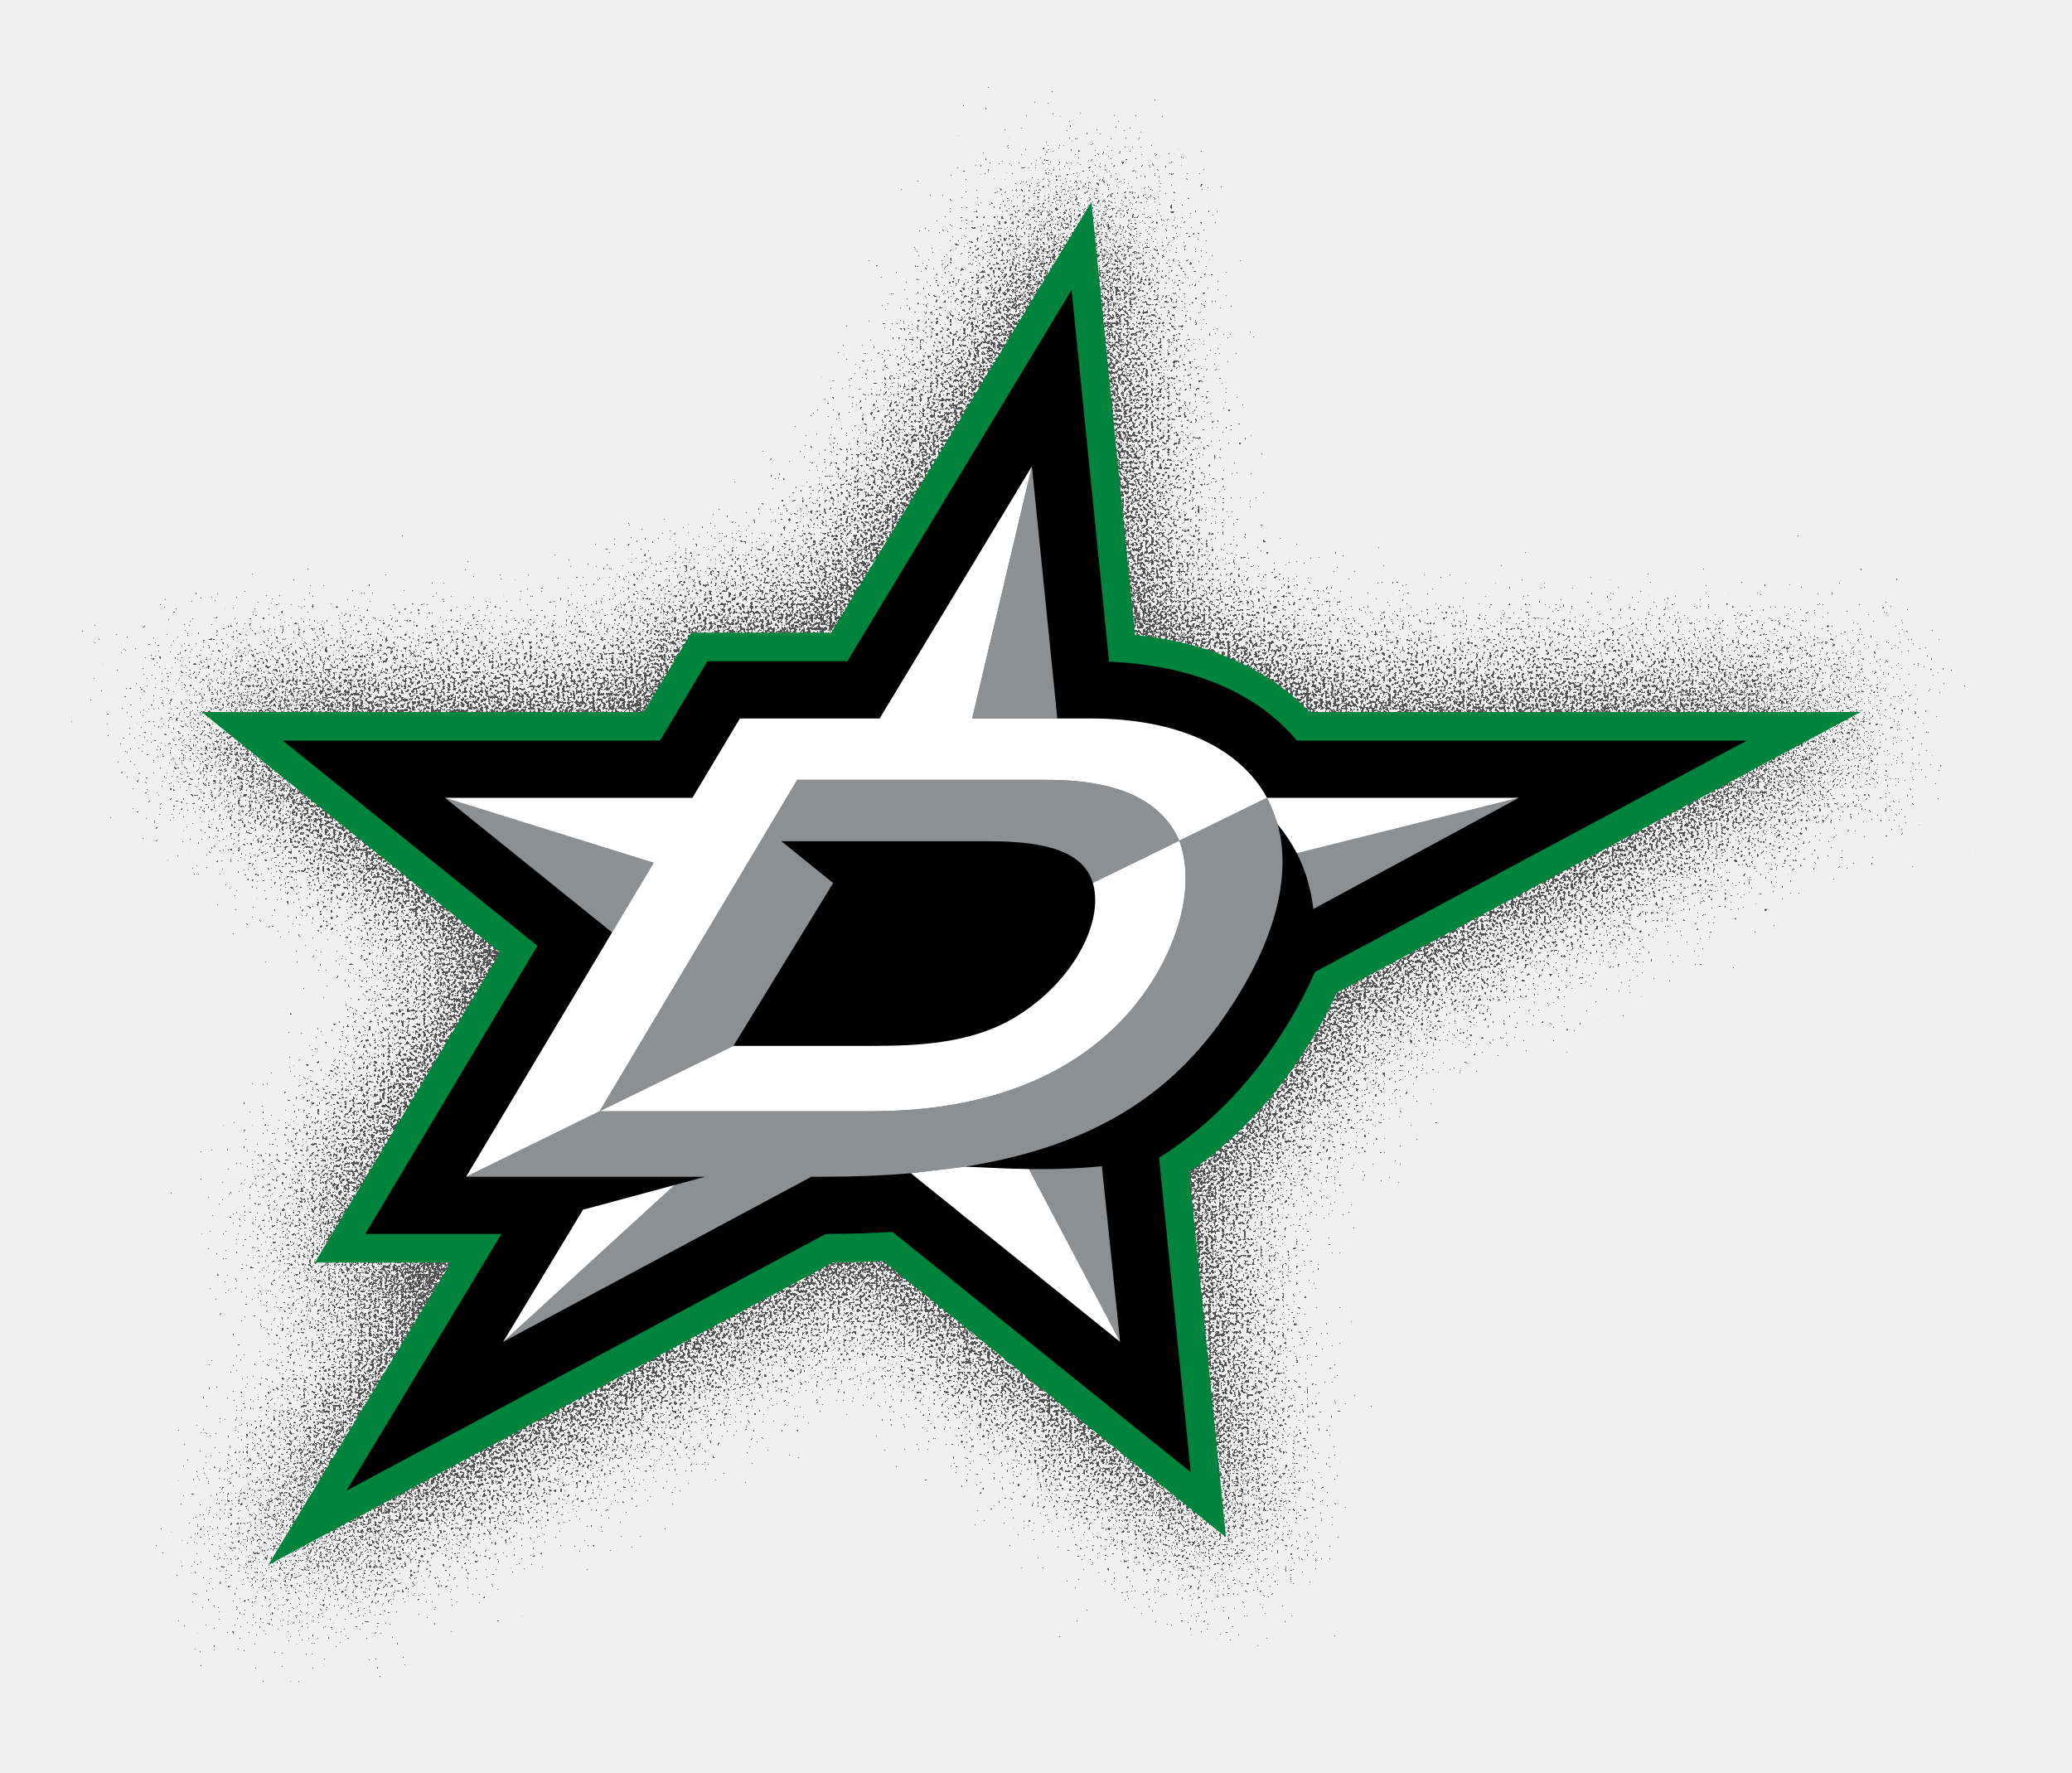
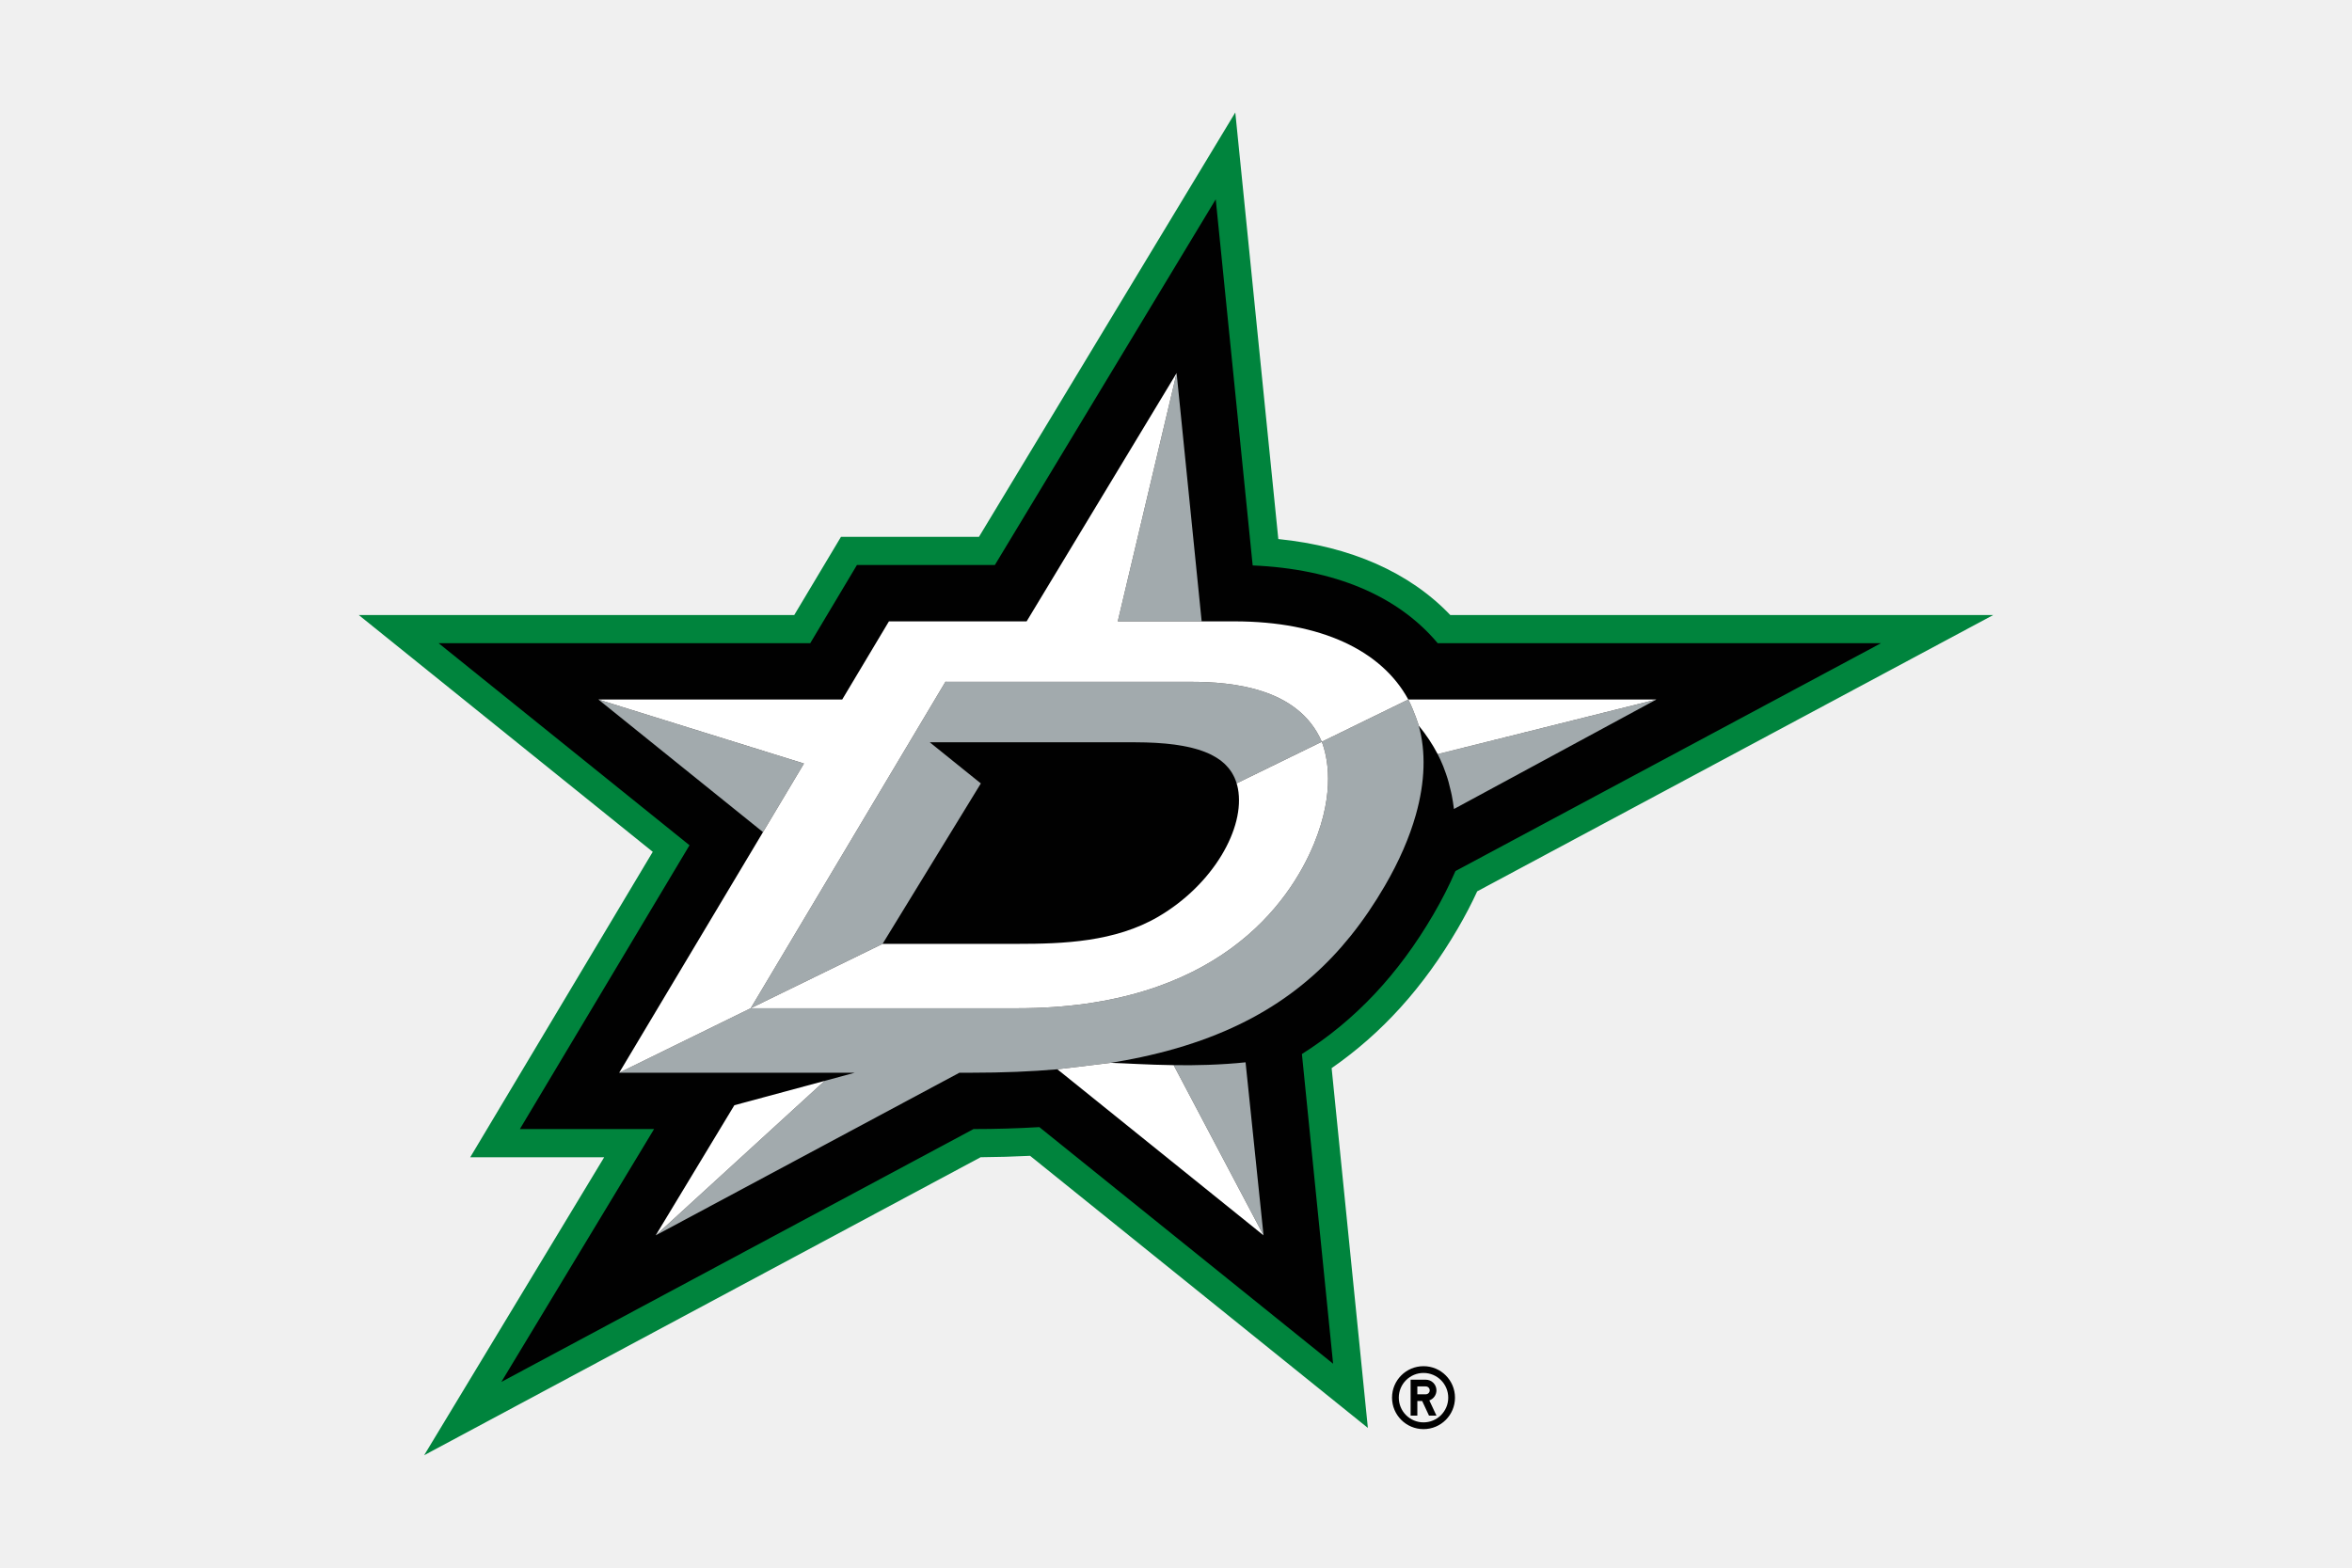
- <svg xmlns="http://www.w3.org/2000/svg" width="76" height="65" viewBox="0 0 76 65" fill="none">
-   <g filter="url(#filter0_g_29_2262)">
-     <path d="M48.317 37.788C48.584 37.329 48.827 36.865 49.04 36.402L68.252 26.113H48.037C46.521 24.525 44.33 23.558 41.635 23.285L40.034 7.4L30.49 23.203H25.353L23.614 26.113H7.4L18.346 34.932L11.55 46.305H16.537L9.835 57.4L30.553 46.304C31.167 46.299 31.78 46.282 32.394 46.251L44.969 56.384L43.62 42.986C45.5 41.682 47.04 39.975 48.317 37.788H48.317Z" fill="#525252" />
-   </g>
-   <path d="M48.317 37.788C48.584 37.329 48.827 36.865 49.04 36.402L68.252 26.113H48.037C46.521 24.525 44.33 23.558 41.635 23.285L40.034 7.4L30.49 23.203H25.353L23.614 26.113H7.4L18.346 34.932L11.55 46.305H16.537L9.835 57.4L30.553 46.304C31.167 46.299 31.78 46.282 32.394 46.251L44.969 56.384L43.62 42.986C45.5 41.682 47.04 39.975 48.317 37.788H48.317Z" fill="#00843D" />
-   <path d="M48.23 35.648L64.073 27.162H47.569C46.084 25.391 43.714 24.397 40.68 24.267L39.305 10.634L31.082 24.251H25.947L24.209 27.162H10.373L19.714 34.687L13.399 45.255H18.395L12.709 54.671L30.289 45.255C31.106 45.255 31.922 45.23 32.738 45.182L43.675 53.993L42.514 42.461C44.496 41.208 46.101 39.503 47.41 37.26C47.723 36.724 47.999 36.183 48.23 35.648Z" fill="#010101" />
-   <path d="M46.865 30.234C46.865 30.234 46.706 29.715 46.474 29.26L43.254 30.833C43.464 31.38 43.764 32.687 42.964 34.63C42.052 36.843 39.337 40.756 31.93 40.756H21.992L17.097 43.157H25.869L24.745 43.461L18.456 49.213L29.763 43.157H30.235C31.373 43.157 32.428 43.113 33.411 43.029L35.4 42.789C35.785 42.727 36.157 42.656 36.517 42.58C40.213 41.79 42.596 40.22 44.334 38.055C44.796 37.478 45.215 36.86 45.598 36.202C46.138 35.276 46.519 34.39 46.755 33.554C47.101 32.324 47.131 31.203 46.865 30.234H46.865ZM23.975 31.644L16.322 29.26L16.321 29.26L22.45 34.197L23.975 31.644ZM35.658 26.35H38.782L37.849 17.104L35.658 26.35ZM47.568 31.294C47.643 31.441 47.712 31.591 47.774 31.744C47.786 31.775 47.797 31.808 47.809 31.839C47.855 31.958 47.898 32.079 47.936 32.201C47.949 32.246 47.961 32.291 47.975 32.337C48.008 32.458 48.038 32.58 48.066 32.703C48.074 32.744 48.084 32.783 48.092 32.825C48.125 32.995 48.153 33.165 48.174 33.337L48.174 33.337L53.072 30.688L55.711 29.26L47.568 31.294ZM40.416 42.77C40.192 42.794 39.969 42.812 39.748 42.827C39.732 42.828 39.716 42.829 39.7 42.829C39.485 42.844 39.272 42.854 39.062 42.862C39.043 42.863 39.026 42.864 39.008 42.864C38.795 42.871 38.586 42.876 38.382 42.877H38.354C38.144 42.879 37.938 42.878 37.74 42.875V42.876L41.085 49.213L40.416 42.77Z" fill="#8D9093" />
-   <path d="M38.372 28.601H29.265L29.247 28.592L21.993 40.756L26.902 38.358L29.703 33.784L30.561 32.385L29.926 31.874L28.659 30.852L28.659 30.852H36.257C36.401 30.852 36.54 30.854 36.676 30.858C36.687 30.858 36.698 30.858 36.708 30.858C36.829 30.862 36.947 30.867 37.063 30.873C37.1 30.876 37.135 30.878 37.173 30.881C37.258 30.887 37.343 30.892 37.426 30.9C37.473 30.904 37.519 30.91 37.566 30.915C37.633 30.923 37.701 30.93 37.767 30.938C37.819 30.945 37.869 30.954 37.92 30.961C37.976 30.97 38.031 30.978 38.084 30.988C38.139 30.998 38.189 31.008 38.241 31.019C38.288 31.029 38.334 31.039 38.381 31.05C38.434 31.062 38.486 31.077 38.535 31.091C38.575 31.102 38.616 31.113 38.654 31.124C38.704 31.14 38.754 31.157 38.804 31.175C38.887 31.204 38.968 31.237 39.048 31.273L39.132 31.312C39.202 31.348 39.27 31.386 39.337 31.427C39.38 31.455 39.422 31.482 39.463 31.512C39.482 31.526 39.5 31.54 39.519 31.555C39.559 31.587 39.598 31.619 39.635 31.654C39.65 31.668 39.663 31.682 39.677 31.697C39.714 31.734 39.75 31.772 39.782 31.812C39.793 31.825 39.803 31.838 39.813 31.851C39.846 31.895 39.878 31.939 39.907 31.986C39.913 31.995 39.919 32.007 39.924 32.017C39.955 32.068 39.983 32.121 40.008 32.176C40.01 32.181 40.01 32.186 40.013 32.19C40.04 32.251 40.063 32.315 40.083 32.382L40.083 32.381L43.255 30.833C42.386 28.824 39.916 28.601 38.372 28.601H38.372Z" fill="#8D9093" />
-   <path d="M33.411 43.03L41.085 49.213L37.74 42.876C36.749 42.862 35.913 42.804 35.4 42.789L33.411 43.029M21.384 44.367L18.456 49.213L24.745 43.461M26.902 38.358L21.993 40.756H31.93C39.337 40.756 42.053 36.843 42.965 34.63C43.764 32.687 43.464 31.38 43.255 30.833L40.083 32.381C40.102 32.443 40.118 32.505 40.131 32.572C40.412 34.047 39.206 36.154 37.166 37.348C35.553 38.291 33.612 38.358 31.936 38.358H26.902" fill="white" />
-   <path d="M29.247 28.592L29.265 28.601H38.372C39.916 28.601 42.386 28.824 43.255 30.833L46.474 29.26C46.706 29.715 46.865 30.234 46.865 30.234C47.148 30.58 47.379 30.931 47.568 31.294L55.712 29.26H46.474C45.484 27.442 43.236 26.35 39.999 26.35H35.658L37.849 17.104V17.104L32.265 26.35H27.139L25.399 29.26H16.322V29.26L23.975 31.644L22.45 34.197L17.097 43.157L21.993 40.756L29.247 28.592H29.247Z" fill="white" />
-   <defs>
-     <filter id="filter0_g_29_2262" x="-9.77516e-05" y="2.43187e-05" width="75.653" height="64.8" filterUnits="userSpaceOnUse" color-interpolation-filters="sRGB">
-       <feFlood flood-opacity="0" result="BackgroundImageFix" />
-       <feBlend mode="normal" in="SourceGraphic" in2="BackgroundImageFix" result="shape" />
-       <feTurbulence type="fractalNoise" baseFrequency="10 10" numOctaves="3" seed="428" />
-       <feDisplacementMap in="shape" scale="14.8" xChannelSelector="R" yChannelSelector="G" result="displacedImage" width="100%" height="100%" />
-       <feMerge result="effect1_texture_29_2262">
-         <feMergeNode in="displacedImage" />
-       </feMerge>
-     </filter>
-   </defs>
+ <svg xmlns="http://www.w3.org/2000/svg" viewBox="0 0 960 640">
+   <path fill="#010101" d="M581.029 557.736c-7.093 0-12.852 5.75-12.852 12.848 0 7.09 5.759 12.849 12.852 12.849s12.843-5.759 12.843-12.848c0-7.099-5.749-12.849-12.843-12.849m0 22.94a10.085 10.085 0 0 1-10.092-10.092 10.08 10.08 0 0 1 10.092-10.085c5.576 0 10.09 4.509 10.09 10.085a10.085 10.085 0 0 1-10.09 10.092m5.279-13.07a4.353 4.353 0 0 0-4.359-4.353h-6.191v14.666h2.752v-5.956h1.975l2.78 5.956h3.043l-2.902-6.21a4.359 4.359 0 0 0 2.902-4.103m-4.359 1.603h-3.439V566h3.439c.884 0 1.607.719 1.607 1.607a1.607 1.607 0 0 1-1.607 1.602Z" />
+   <path fill="#00843d" d="M595.015 379.07c2.926-5.027 5.592-10.116 7.93-15.192l210.63-112.803h-221.63c-16.616-17.413-40.644-28.02-70.184-31.012l-17.56-174.148-104.63 173.258h-56.319l-19.069 31.903H146.425l120.004 96.678-74.503 124.693h54.672l-73.474 121.638L400.26 472.434a470 470 0 0 0 20.181-.581l137.874 111.094-14.792-146.891c20.607-14.298 37.493-33.005 51.491-56.986z" />
+   <path fill="#010101" d="m594.059 355.604 173.693-93.026H586.814c-16.281-19.418-42.261-30.321-75.52-31.744L496.218 81.375l-90.154 149.289H349.77l-19.056 31.914H179.025l102.408 82.492-69.239 115.861h54.78l-62.339 103.231 192.731-103.231a456 456 0 0 0 26.852-.794l119.906 96.594-12.732-126.43c21.738-13.739 39.329-32.425 53.685-57.023 3.427-5.874 6.45-11.804 8.982-17.674" />
+   <path fill="#a2aaad" d="M579.099 296.255s-1.745-5.693-4.284-10.684l-35.301 17.244c2.296 5.997 5.585 20.329-3.18 41.63-10 24.26-39.771 67.168-120.972 67.168h-108.95l-53.673 26.317h96.17l-12.32 3.332-68.948 63.061L391.6 437.93h5.172c12.478 0 24.053-.476 34.823-1.399l21.811-2.632a254 254 0 0 0 12.242-2.297c40.522-8.654 66.654-25.87 85.703-49.602 5.068-6.323 9.654-13.1 13.858-20.315 5.918-10.158 10.092-19.868 12.684-29.038 3.798-13.477 4.124-25.767 1.205-36.392zm-250.955 15.454-83.902-26.132-.006-.006 67.191 54.132zm128.091-58.041h34.241l-10.225-101.36zm130.573 54.205a61 61 0 0 1 2.253 4.93c.141.346.256.703.388 1.049a63 63 0 0 1 1.388 3.966c.145.497.278.989.43 1.485a80 80 0 0 1 .993 4.016c.091.448.2.884.292 1.338.362 1.823.653 3.683.896 5.615l.005-.005 53.696-29.04 28.936-15.656zm-78.414 125.812c-2.454.263-4.894.462-7.318.625-.176.011-.357.024-.533.031-2.35.163-4.694.272-6.996.355-.2.014-.394.019-.594.024q-3.5.12-6.862.145h-.297c-2.303.015-4.56.008-6.741-.024v.007l36.675 69.475z" />
+   <path fill="#a2aaad" d="M485.987 278.351h-99.844l-.194-.098-79.536 133.359 53.823-26.288 30.71-50.146 9.402-15.348-6.955-5.597-13.895-11.199-.006-.006h83.304a163 163 0 0 1 4.941.072c1.328.036 2.63.09 3.896.163.406.025.788.055 1.205.086.939.06 1.866.121 2.775.205.52.049 1.023.115 1.537.163l2.199.255c.57.079 1.121.17 1.679.254.617.092 1.223.188 1.805.297a43 43 0 0 1 1.714.339q.789.163 1.533.334c.587.138 1.151.297 1.696.448.435.121.883.242 1.295.369.576.182 1.121.363 1.653.558.37.133.74.266 1.091.405.545.219 1.072.431 1.587.667l.916.43q1.146.587 2.245 1.259c.474.303.934.607 1.382.933.212.152.411.31.612.466.448.352.865.709 1.271 1.09.164.152.31.311.468.468.405.411.799.823 1.15 1.265.121.14.224.285.334.43.368.474.719.958 1.036 1.479.06.102.127.223.188.333.332.569.646 1.145.913 1.75.025.049.03.103.061.152.291.672.546 1.369.763 2.102l.006-.006 34.768-16.979c-9.528-22.022-36.596-24.464-53.526-24.464z" />
+   <path fill="#fff" d="m431.595 436.539 84.133 67.785-36.676-69.475c-10.866-.153-20.032-.79-25.646-.95l-21.812 2.632m-131.856 14.672-32.097 53.121 68.947-63.062m23.647-55.938-53.823 26.289h108.949c81.201 0 110.974-42.908 120.973-67.167 8.765-21.302 5.476-35.634 3.18-41.631l-34.769 16.979c.2.679.383 1.356.527 2.09 3.078 16.166-10.139 39.275-32.515 52.362-17.68 10.34-38.952 11.078-57.33 11.078h-55.194" />
+   <path fill="#fff" d="m385.948 278.253.195.098h99.845c16.93 0 43.999 2.44 53.526 24.465l35.301-17.245c2.539 4.992 4.283 10.684 4.283 10.684 3.101 3.792 5.633 7.639 7.711 11.618l89.276-22.302h-101.27c-10.855-19.934-35.5-31.903-70.989-31.903h-47.591l24.016-101.36v-.006l-61.219 101.366h-56.203l-19.068 31.903h-99.518v.006l83.902 26.13-16.717 27.996-58.688 98.227 53.673-26.317 79.536-133.36z" />
</svg>
